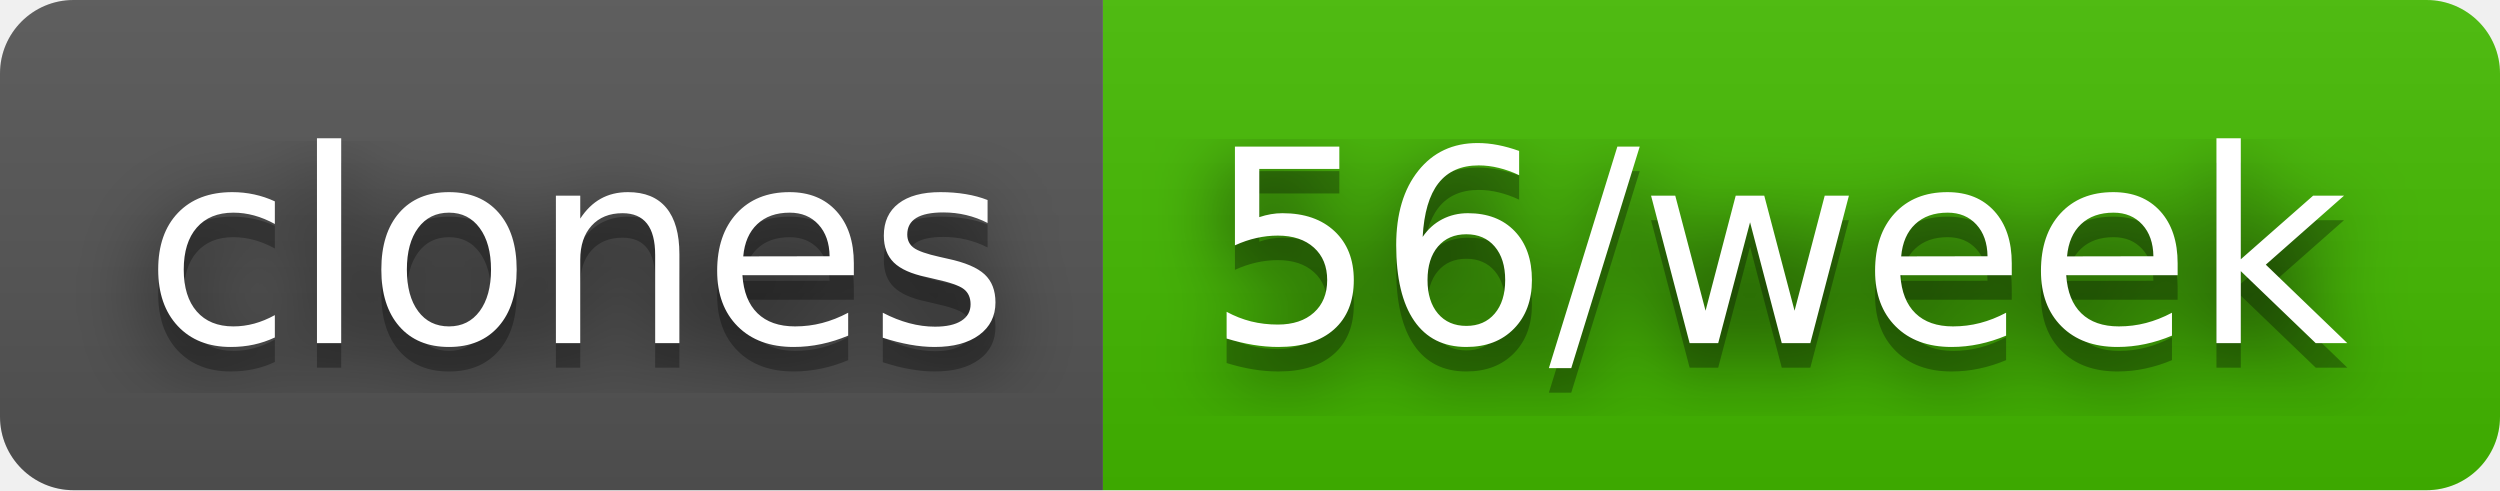
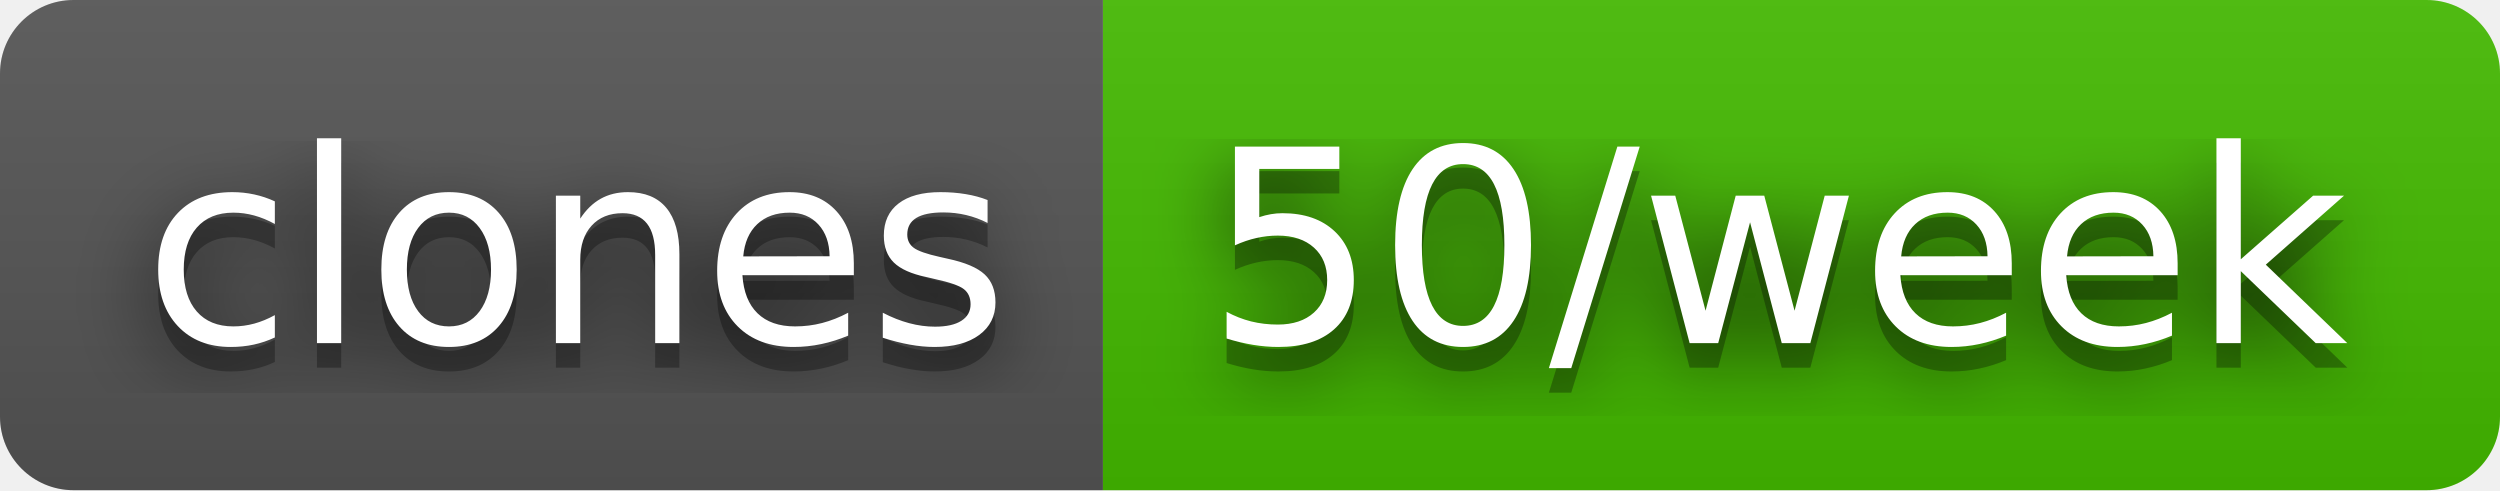
- <svg xmlns="http://www.w3.org/2000/svg" width="102" height="20" role="img" aria-label="clones: 56/week">
+ <svg xmlns="http://www.w3.org/2000/svg" width="102" height="20" role="img" aria-label="clones: 50/week">
  <filter id="blur">
    <feGaussianBlur stdDeviation="16" />
  </filter>
  <linearGradient id="s" x2="0" y2="100%">
    <stop offset="0" stop-color="#bbb" stop-opacity=".1" />
    <stop offset="1" stop-opacity=".1" />
  </linearGradient>
  <clipPath id="r">
    <rect width="102" height="20" rx="3" />
  </clipPath>
  <g clip-path="url(#r)">
    <rect width="45" height="20" fill="#555" />
    <rect x="45" width="57" height="20" fill="#4b0" />
    <rect width="102" height="20" fill="url(#s)" />
  </g>
  <g fill="#fff" text-anchor="middle" font-family="Verdana,Geneva,DejaVu Sans,sans-serif" text-rendering="geometricPrecision" font-size="110">
    <g transform="scale(.1)">
      <g aria-hidden="true" fill="#010101">
        <text x="235" y="150" fill-opacity=".8" filter="url(#blur)" textLength="350">clones</text>
        <text x="235" y="150" fill-opacity=".3" textLength="350">clones</text>
      </g>
      <text x="235" y="140" textLength="350">clones</text>
    </g>
    <g transform="scale(.1)">
      <g aria-hidden="true" fill="#010101">
-         <text x="725" y="150" fill-opacity=".8" filter="url(#blur)" textLength="470">56/week</text>
-         <text x="725" y="150" fill-opacity=".3" textLength="470">56/week</text>
+         <text x="725" y="150" fill-opacity=".8" filter="url(#blur)" textLength="470">50/week</text>
+         <text x="725" y="150" fill-opacity=".3" textLength="470">50/week</text>
      </g>
-       <text x="725" y="140" textLength="470">56/week</text>
+       <text x="725" y="140" textLength="470">50/week</text>
    </g>
  </g>
</svg>
